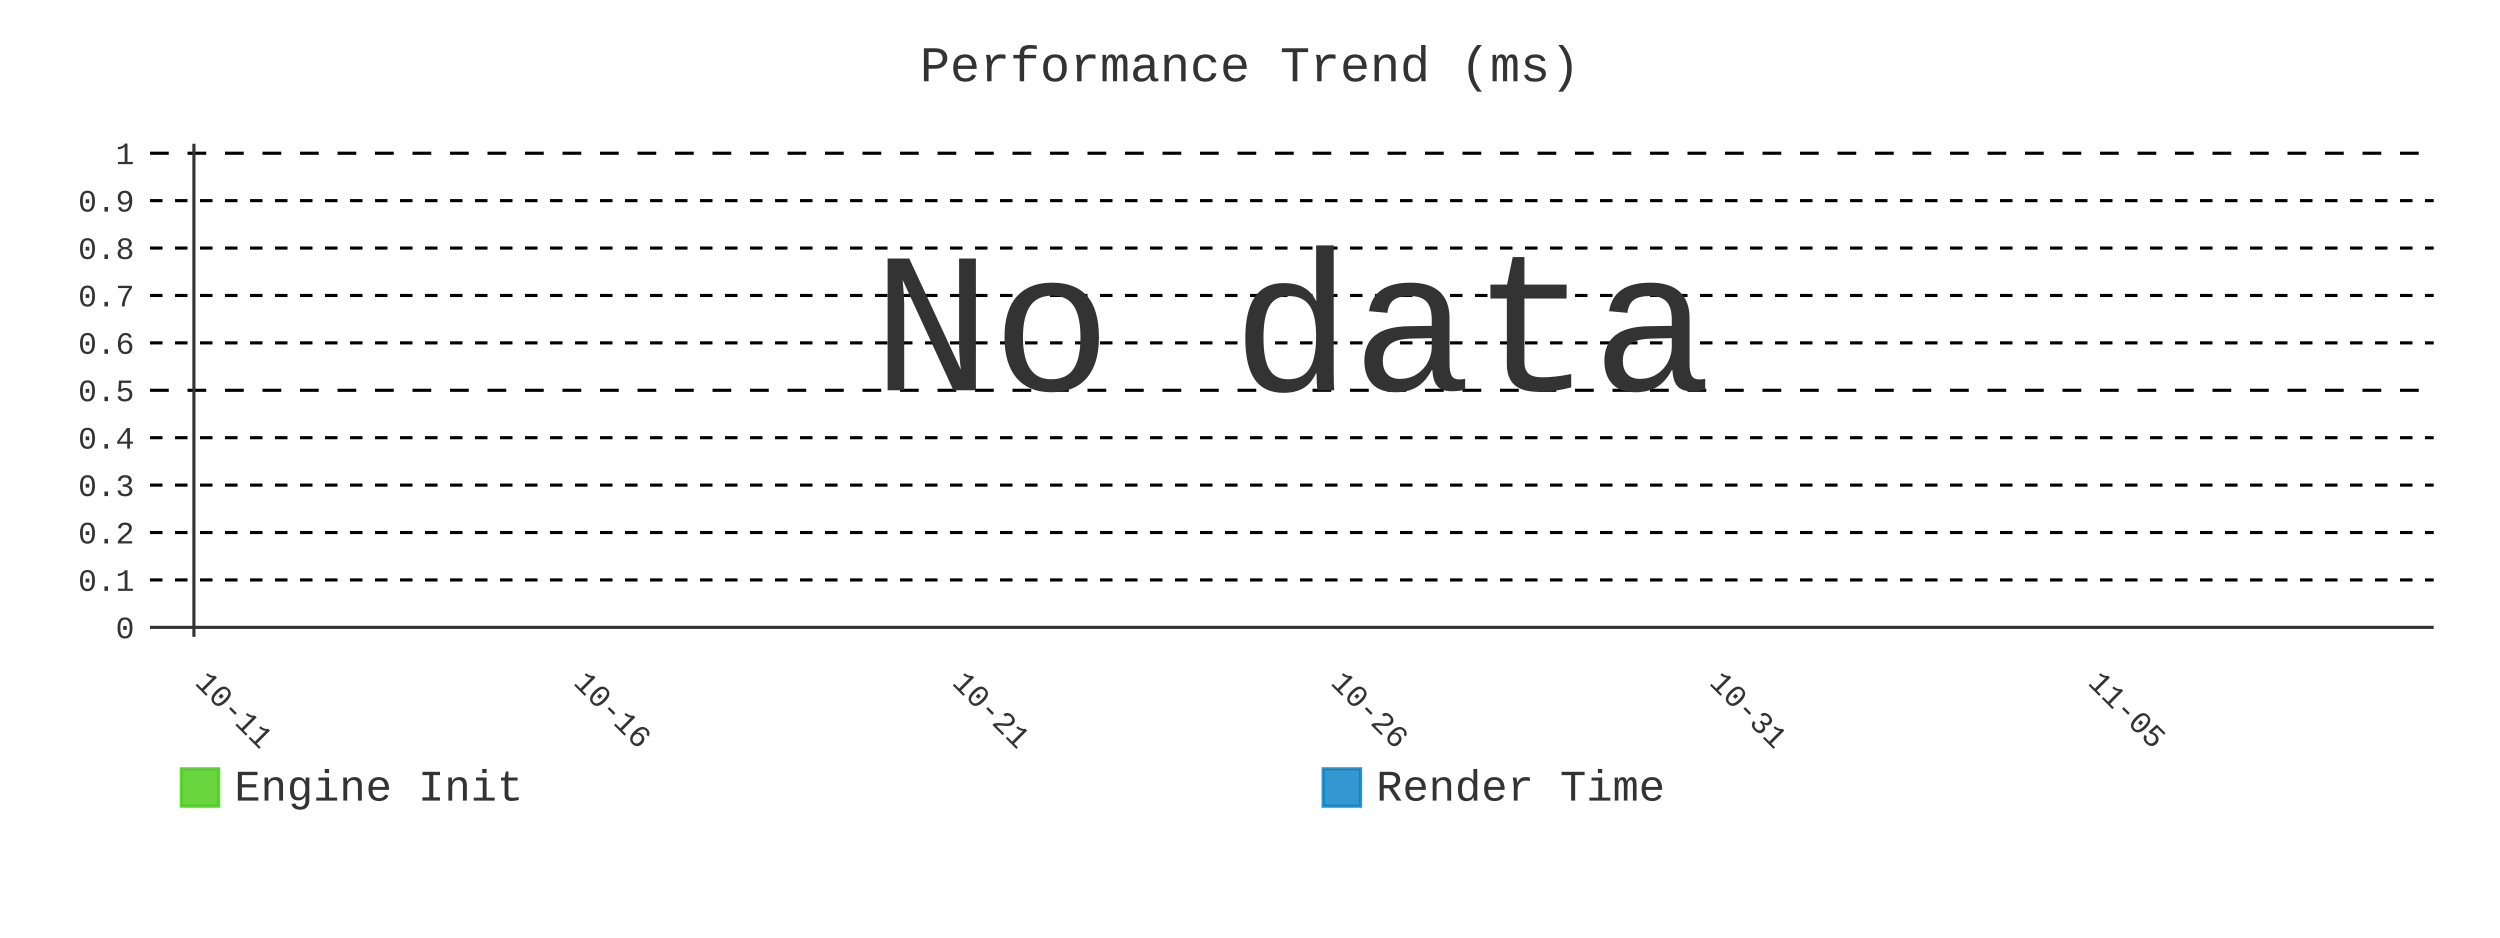
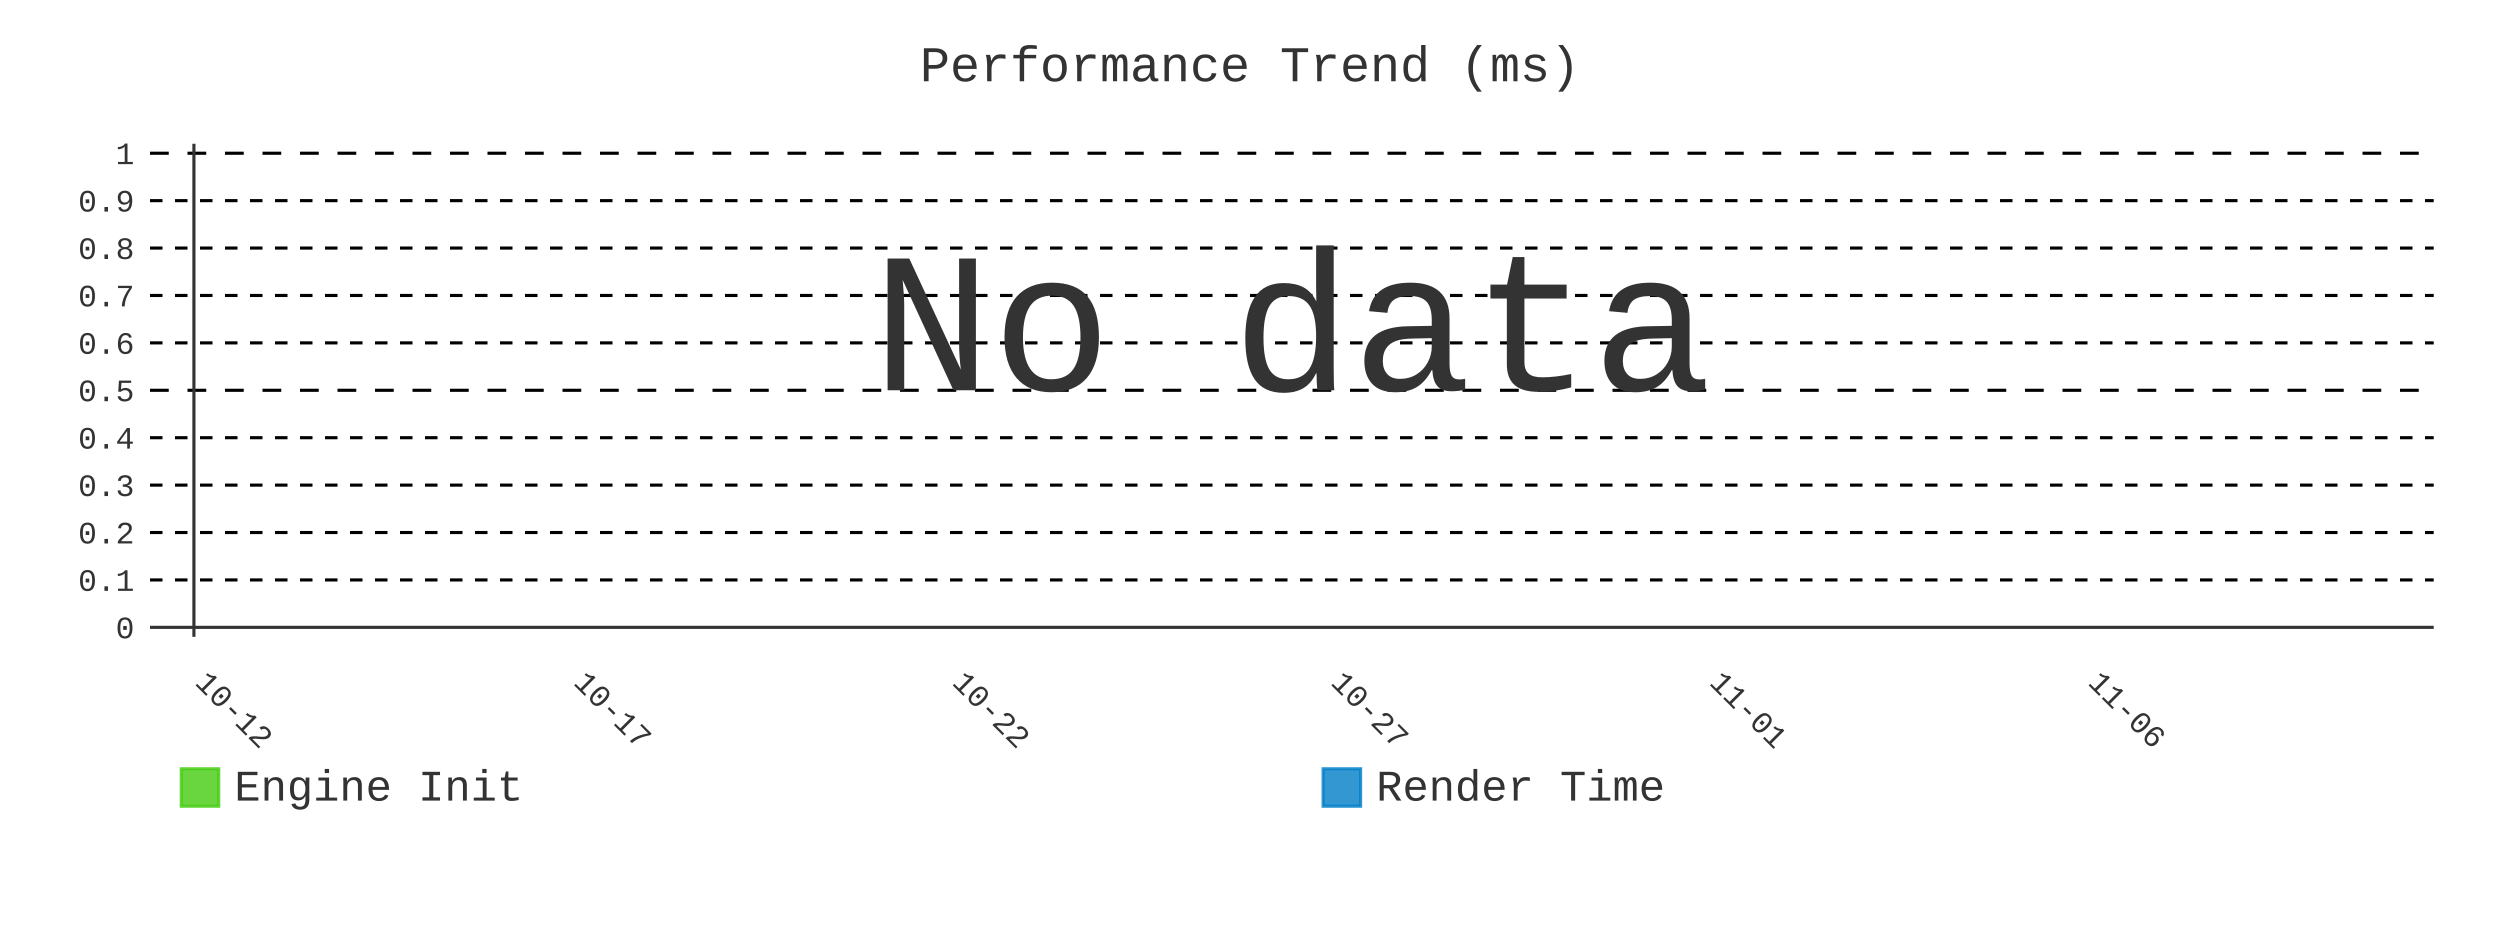
- <svg xmlns="http://www.w3.org/2000/svg" id="chart-38e634b0-9e0c-4e80-9703-91abbc58ef05" class="pygal-chart" viewBox="0 0 800 300">
+ <svg xmlns="http://www.w3.org/2000/svg" id="chart-91851a88-b353-426d-a808-f79a85cacfec" class="pygal-chart" viewBox="0 0 800 300">
  <defs>
-     <style type="text/css">#chart-38e634b0-9e0c-4e80-9703-91abbc58ef05{-webkit-user-select:none;-webkit-font-smoothing:antialiased;font-family:Consolas,"Liberation Mono",Menlo,Courier,monospace}#chart-38e634b0-9e0c-4e80-9703-91abbc58ef05 .title{font-family:Consolas,"Liberation Mono",Menlo,Courier,monospace;font-size:16px}#chart-38e634b0-9e0c-4e80-9703-91abbc58ef05 .legends .legend text{font-family:Consolas,"Liberation Mono",Menlo,Courier,monospace;font-size:14px}#chart-38e634b0-9e0c-4e80-9703-91abbc58ef05 .axis text{font-family:Consolas,"Liberation Mono",Menlo,Courier,monospace;font-size:10px}#chart-38e634b0-9e0c-4e80-9703-91abbc58ef05 .axis text.major{font-family:Consolas,"Liberation Mono",Menlo,Courier,monospace;font-size:10px}#chart-38e634b0-9e0c-4e80-9703-91abbc58ef05 .text-overlay text.value{font-family:Consolas,"Liberation Mono",Menlo,Courier,monospace;font-size:16px}#chart-38e634b0-9e0c-4e80-9703-91abbc58ef05 .text-overlay text.label{font-family:Consolas,"Liberation Mono",Menlo,Courier,monospace;font-size:10px}#chart-38e634b0-9e0c-4e80-9703-91abbc58ef05 .tooltip{font-family:Consolas,"Liberation Mono",Menlo,Courier,monospace;font-size:14px}#chart-38e634b0-9e0c-4e80-9703-91abbc58ef05 text.no_data{font-family:Consolas,"Liberation Mono",Menlo,Courier,monospace;font-size:64px}
- #chart-38e634b0-9e0c-4e80-9703-91abbc58ef05{background-color:transparent}#chart-38e634b0-9e0c-4e80-9703-91abbc58ef05 path,#chart-38e634b0-9e0c-4e80-9703-91abbc58ef05 line,#chart-38e634b0-9e0c-4e80-9703-91abbc58ef05 rect,#chart-38e634b0-9e0c-4e80-9703-91abbc58ef05 circle{-webkit-transition:400ms;-moz-transition:400ms;transition:400ms}#chart-38e634b0-9e0c-4e80-9703-91abbc58ef05 .graph &gt; .background{fill:transparent}#chart-38e634b0-9e0c-4e80-9703-91abbc58ef05 .plot &gt; .background{fill:transparent}#chart-38e634b0-9e0c-4e80-9703-91abbc58ef05 .graph{fill:#333}#chart-38e634b0-9e0c-4e80-9703-91abbc58ef05 text.no_data{fill:#333}#chart-38e634b0-9e0c-4e80-9703-91abbc58ef05 .title{fill:#333}#chart-38e634b0-9e0c-4e80-9703-91abbc58ef05 .legends .legend text{fill:#333}#chart-38e634b0-9e0c-4e80-9703-91abbc58ef05 .legends .legend:hover text{fill:#333}#chart-38e634b0-9e0c-4e80-9703-91abbc58ef05 .axis .line{stroke:#333}#chart-38e634b0-9e0c-4e80-9703-91abbc58ef05 .axis .guide.line{stroke:#666}#chart-38e634b0-9e0c-4e80-9703-91abbc58ef05 .axis .major.line{stroke:#333}#chart-38e634b0-9e0c-4e80-9703-91abbc58ef05 .axis text.major{fill:#333}#chart-38e634b0-9e0c-4e80-9703-91abbc58ef05 .axis.y .guides:hover .guide.line,#chart-38e634b0-9e0c-4e80-9703-91abbc58ef05 .line-graph .axis.x .guides:hover .guide.line,#chart-38e634b0-9e0c-4e80-9703-91abbc58ef05 .stackedline-graph .axis.x .guides:hover .guide.line,#chart-38e634b0-9e0c-4e80-9703-91abbc58ef05 .xy-graph .axis.x .guides:hover .guide.line{stroke:#333}#chart-38e634b0-9e0c-4e80-9703-91abbc58ef05 .axis .guides:hover text{fill:#333}#chart-38e634b0-9e0c-4e80-9703-91abbc58ef05 .reactive{fill-opacity:.8;stroke-opacity:.8;stroke-width:1}#chart-38e634b0-9e0c-4e80-9703-91abbc58ef05 .ci{stroke:#333}#chart-38e634b0-9e0c-4e80-9703-91abbc58ef05 .reactive.active,#chart-38e634b0-9e0c-4e80-9703-91abbc58ef05 .active .reactive{fill-opacity:.9;stroke-opacity:.9;stroke-width:4}#chart-38e634b0-9e0c-4e80-9703-91abbc58ef05 .ci .reactive.active{stroke-width:1.5}#chart-38e634b0-9e0c-4e80-9703-91abbc58ef05 .series text{fill:#333}#chart-38e634b0-9e0c-4e80-9703-91abbc58ef05 .tooltip rect{fill:transparent;stroke:#333;-webkit-transition:opacity 400ms;-moz-transition:opacity 400ms;transition:opacity 400ms}#chart-38e634b0-9e0c-4e80-9703-91abbc58ef05 .tooltip .label{fill:#333}#chart-38e634b0-9e0c-4e80-9703-91abbc58ef05 .tooltip .label{fill:#333}#chart-38e634b0-9e0c-4e80-9703-91abbc58ef05 .tooltip .legend{font-size:.8em;fill:#666}#chart-38e634b0-9e0c-4e80-9703-91abbc58ef05 .tooltip .x_label{font-size:.6em;fill:#333}#chart-38e634b0-9e0c-4e80-9703-91abbc58ef05 .tooltip .xlink{font-size:.5em;text-decoration:underline}#chart-38e634b0-9e0c-4e80-9703-91abbc58ef05 .tooltip .value{font-size:1.5em}#chart-38e634b0-9e0c-4e80-9703-91abbc58ef05 .bound{font-size:.5em}#chart-38e634b0-9e0c-4e80-9703-91abbc58ef05 .max-value{font-size:.75em;fill:#666}#chart-38e634b0-9e0c-4e80-9703-91abbc58ef05 .map-element{fill:transparent;stroke:#666 !important}#chart-38e634b0-9e0c-4e80-9703-91abbc58ef05 .map-element .reactive{fill-opacity:inherit;stroke-opacity:inherit}#chart-38e634b0-9e0c-4e80-9703-91abbc58ef05 .color-0,#chart-38e634b0-9e0c-4e80-9703-91abbc58ef05 .color-0 a:visited{stroke:#4c1;fill:#4c1}#chart-38e634b0-9e0c-4e80-9703-91abbc58ef05 .color-1,#chart-38e634b0-9e0c-4e80-9703-91abbc58ef05 .color-1 a:visited{stroke:#007ec6;fill:#007ec6}#chart-38e634b0-9e0c-4e80-9703-91abbc58ef05 .text-overlay .color-0 text{fill:black}#chart-38e634b0-9e0c-4e80-9703-91abbc58ef05 .text-overlay .color-1 text{fill:black}
- #chart-38e634b0-9e0c-4e80-9703-91abbc58ef05 text.no_data{text-anchor:middle}#chart-38e634b0-9e0c-4e80-9703-91abbc58ef05 .guide.line{fill:none}#chart-38e634b0-9e0c-4e80-9703-91abbc58ef05 .centered{text-anchor:middle}#chart-38e634b0-9e0c-4e80-9703-91abbc58ef05 .title{text-anchor:middle}#chart-38e634b0-9e0c-4e80-9703-91abbc58ef05 .legends .legend text{fill-opacity:1}#chart-38e634b0-9e0c-4e80-9703-91abbc58ef05 .axis.x text{text-anchor:middle}#chart-38e634b0-9e0c-4e80-9703-91abbc58ef05 .axis.x:not(.web) text[transform]{text-anchor:start}#chart-38e634b0-9e0c-4e80-9703-91abbc58ef05 .axis.x:not(.web) text[transform].backwards{text-anchor:end}#chart-38e634b0-9e0c-4e80-9703-91abbc58ef05 .axis.y text{text-anchor:end}#chart-38e634b0-9e0c-4e80-9703-91abbc58ef05 .axis.y text[transform].backwards{text-anchor:start}#chart-38e634b0-9e0c-4e80-9703-91abbc58ef05 .axis.y2 text{text-anchor:start}#chart-38e634b0-9e0c-4e80-9703-91abbc58ef05 .axis.y2 text[transform].backwards{text-anchor:end}#chart-38e634b0-9e0c-4e80-9703-91abbc58ef05 .axis .guide.line{stroke-dasharray:4,4;stroke:black}#chart-38e634b0-9e0c-4e80-9703-91abbc58ef05 .axis .major.guide.line{stroke-dasharray:6,6;stroke:black}#chart-38e634b0-9e0c-4e80-9703-91abbc58ef05 .horizontal .axis.y .guide.line,#chart-38e634b0-9e0c-4e80-9703-91abbc58ef05 .horizontal .axis.y2 .guide.line,#chart-38e634b0-9e0c-4e80-9703-91abbc58ef05 .vertical .axis.x .guide.line{opacity:0}#chart-38e634b0-9e0c-4e80-9703-91abbc58ef05 .horizontal .axis.always_show .guide.line,#chart-38e634b0-9e0c-4e80-9703-91abbc58ef05 .vertical .axis.always_show .guide.line{opacity:1 !important}#chart-38e634b0-9e0c-4e80-9703-91abbc58ef05 .axis.y .guides:hover .guide.line,#chart-38e634b0-9e0c-4e80-9703-91abbc58ef05 .axis.y2 .guides:hover .guide.line,#chart-38e634b0-9e0c-4e80-9703-91abbc58ef05 .axis.x .guides:hover .guide.line{opacity:1}#chart-38e634b0-9e0c-4e80-9703-91abbc58ef05 .axis .guides:hover text{opacity:1}#chart-38e634b0-9e0c-4e80-9703-91abbc58ef05 .nofill{fill:none}#chart-38e634b0-9e0c-4e80-9703-91abbc58ef05 .subtle-fill{fill-opacity:.2}#chart-38e634b0-9e0c-4e80-9703-91abbc58ef05 .dot{stroke-width:1px;fill-opacity:1;stroke-opacity:1}#chart-38e634b0-9e0c-4e80-9703-91abbc58ef05 .dot.active{stroke-width:5px}#chart-38e634b0-9e0c-4e80-9703-91abbc58ef05 .dot.negative{fill:transparent}#chart-38e634b0-9e0c-4e80-9703-91abbc58ef05 text,#chart-38e634b0-9e0c-4e80-9703-91abbc58ef05 tspan{stroke:none !important}#chart-38e634b0-9e0c-4e80-9703-91abbc58ef05 .series text.active{opacity:1}#chart-38e634b0-9e0c-4e80-9703-91abbc58ef05 .tooltip rect{fill-opacity:.95;stroke-width:.5}#chart-38e634b0-9e0c-4e80-9703-91abbc58ef05 .tooltip text{fill-opacity:1}#chart-38e634b0-9e0c-4e80-9703-91abbc58ef05 .showable{visibility:hidden}#chart-38e634b0-9e0c-4e80-9703-91abbc58ef05 .showable.shown{visibility:visible}#chart-38e634b0-9e0c-4e80-9703-91abbc58ef05 .gauge-background{fill:rgba(229,229,229,1);stroke:none}#chart-38e634b0-9e0c-4e80-9703-91abbc58ef05 .bg-lines{stroke:transparent;stroke-width:2px}</style>
+     <style type="text/css">#chart-91851a88-b353-426d-a808-f79a85cacfec{-webkit-user-select:none;-webkit-font-smoothing:antialiased;font-family:Consolas,"Liberation Mono",Menlo,Courier,monospace}#chart-91851a88-b353-426d-a808-f79a85cacfec .title{font-family:Consolas,"Liberation Mono",Menlo,Courier,monospace;font-size:16px}#chart-91851a88-b353-426d-a808-f79a85cacfec .legends .legend text{font-family:Consolas,"Liberation Mono",Menlo,Courier,monospace;font-size:14px}#chart-91851a88-b353-426d-a808-f79a85cacfec .axis text{font-family:Consolas,"Liberation Mono",Menlo,Courier,monospace;font-size:10px}#chart-91851a88-b353-426d-a808-f79a85cacfec .axis text.major{font-family:Consolas,"Liberation Mono",Menlo,Courier,monospace;font-size:10px}#chart-91851a88-b353-426d-a808-f79a85cacfec .text-overlay text.value{font-family:Consolas,"Liberation Mono",Menlo,Courier,monospace;font-size:16px}#chart-91851a88-b353-426d-a808-f79a85cacfec .text-overlay text.label{font-family:Consolas,"Liberation Mono",Menlo,Courier,monospace;font-size:10px}#chart-91851a88-b353-426d-a808-f79a85cacfec .tooltip{font-family:Consolas,"Liberation Mono",Menlo,Courier,monospace;font-size:14px}#chart-91851a88-b353-426d-a808-f79a85cacfec text.no_data{font-family:Consolas,"Liberation Mono",Menlo,Courier,monospace;font-size:64px}
+ #chart-91851a88-b353-426d-a808-f79a85cacfec{background-color:transparent}#chart-91851a88-b353-426d-a808-f79a85cacfec path,#chart-91851a88-b353-426d-a808-f79a85cacfec line,#chart-91851a88-b353-426d-a808-f79a85cacfec rect,#chart-91851a88-b353-426d-a808-f79a85cacfec circle{-webkit-transition:400ms;-moz-transition:400ms;transition:400ms}#chart-91851a88-b353-426d-a808-f79a85cacfec .graph &gt; .background{fill:transparent}#chart-91851a88-b353-426d-a808-f79a85cacfec .plot &gt; .background{fill:transparent}#chart-91851a88-b353-426d-a808-f79a85cacfec .graph{fill:#333}#chart-91851a88-b353-426d-a808-f79a85cacfec text.no_data{fill:#333}#chart-91851a88-b353-426d-a808-f79a85cacfec .title{fill:#333}#chart-91851a88-b353-426d-a808-f79a85cacfec .legends .legend text{fill:#333}#chart-91851a88-b353-426d-a808-f79a85cacfec .legends .legend:hover text{fill:#333}#chart-91851a88-b353-426d-a808-f79a85cacfec .axis .line{stroke:#333}#chart-91851a88-b353-426d-a808-f79a85cacfec .axis .guide.line{stroke:#666}#chart-91851a88-b353-426d-a808-f79a85cacfec .axis .major.line{stroke:#333}#chart-91851a88-b353-426d-a808-f79a85cacfec .axis text.major{fill:#333}#chart-91851a88-b353-426d-a808-f79a85cacfec .axis.y .guides:hover .guide.line,#chart-91851a88-b353-426d-a808-f79a85cacfec .line-graph .axis.x .guides:hover .guide.line,#chart-91851a88-b353-426d-a808-f79a85cacfec .stackedline-graph .axis.x .guides:hover .guide.line,#chart-91851a88-b353-426d-a808-f79a85cacfec .xy-graph .axis.x .guides:hover .guide.line{stroke:#333}#chart-91851a88-b353-426d-a808-f79a85cacfec .axis .guides:hover text{fill:#333}#chart-91851a88-b353-426d-a808-f79a85cacfec .reactive{fill-opacity:.8;stroke-opacity:.8;stroke-width:1}#chart-91851a88-b353-426d-a808-f79a85cacfec .ci{stroke:#333}#chart-91851a88-b353-426d-a808-f79a85cacfec .reactive.active,#chart-91851a88-b353-426d-a808-f79a85cacfec .active .reactive{fill-opacity:.9;stroke-opacity:.9;stroke-width:4}#chart-91851a88-b353-426d-a808-f79a85cacfec .ci .reactive.active{stroke-width:1.5}#chart-91851a88-b353-426d-a808-f79a85cacfec .series text{fill:#333}#chart-91851a88-b353-426d-a808-f79a85cacfec .tooltip rect{fill:transparent;stroke:#333;-webkit-transition:opacity 400ms;-moz-transition:opacity 400ms;transition:opacity 400ms}#chart-91851a88-b353-426d-a808-f79a85cacfec .tooltip .label{fill:#333}#chart-91851a88-b353-426d-a808-f79a85cacfec .tooltip .label{fill:#333}#chart-91851a88-b353-426d-a808-f79a85cacfec .tooltip .legend{font-size:.8em;fill:#666}#chart-91851a88-b353-426d-a808-f79a85cacfec .tooltip .x_label{font-size:.6em;fill:#333}#chart-91851a88-b353-426d-a808-f79a85cacfec .tooltip .xlink{font-size:.5em;text-decoration:underline}#chart-91851a88-b353-426d-a808-f79a85cacfec .tooltip .value{font-size:1.5em}#chart-91851a88-b353-426d-a808-f79a85cacfec .bound{font-size:.5em}#chart-91851a88-b353-426d-a808-f79a85cacfec .max-value{font-size:.75em;fill:#666}#chart-91851a88-b353-426d-a808-f79a85cacfec .map-element{fill:transparent;stroke:#666 !important}#chart-91851a88-b353-426d-a808-f79a85cacfec .map-element .reactive{fill-opacity:inherit;stroke-opacity:inherit}#chart-91851a88-b353-426d-a808-f79a85cacfec .color-0,#chart-91851a88-b353-426d-a808-f79a85cacfec .color-0 a:visited{stroke:#4c1;fill:#4c1}#chart-91851a88-b353-426d-a808-f79a85cacfec .color-1,#chart-91851a88-b353-426d-a808-f79a85cacfec .color-1 a:visited{stroke:#007ec6;fill:#007ec6}#chart-91851a88-b353-426d-a808-f79a85cacfec .text-overlay .color-0 text{fill:black}#chart-91851a88-b353-426d-a808-f79a85cacfec .text-overlay .color-1 text{fill:black}
+ #chart-91851a88-b353-426d-a808-f79a85cacfec text.no_data{text-anchor:middle}#chart-91851a88-b353-426d-a808-f79a85cacfec .guide.line{fill:none}#chart-91851a88-b353-426d-a808-f79a85cacfec .centered{text-anchor:middle}#chart-91851a88-b353-426d-a808-f79a85cacfec .title{text-anchor:middle}#chart-91851a88-b353-426d-a808-f79a85cacfec .legends .legend text{fill-opacity:1}#chart-91851a88-b353-426d-a808-f79a85cacfec .axis.x text{text-anchor:middle}#chart-91851a88-b353-426d-a808-f79a85cacfec .axis.x:not(.web) text[transform]{text-anchor:start}#chart-91851a88-b353-426d-a808-f79a85cacfec .axis.x:not(.web) text[transform].backwards{text-anchor:end}#chart-91851a88-b353-426d-a808-f79a85cacfec .axis.y text{text-anchor:end}#chart-91851a88-b353-426d-a808-f79a85cacfec .axis.y text[transform].backwards{text-anchor:start}#chart-91851a88-b353-426d-a808-f79a85cacfec .axis.y2 text{text-anchor:start}#chart-91851a88-b353-426d-a808-f79a85cacfec .axis.y2 text[transform].backwards{text-anchor:end}#chart-91851a88-b353-426d-a808-f79a85cacfec .axis .guide.line{stroke-dasharray:4,4;stroke:black}#chart-91851a88-b353-426d-a808-f79a85cacfec .axis .major.guide.line{stroke-dasharray:6,6;stroke:black}#chart-91851a88-b353-426d-a808-f79a85cacfec .horizontal .axis.y .guide.line,#chart-91851a88-b353-426d-a808-f79a85cacfec .horizontal .axis.y2 .guide.line,#chart-91851a88-b353-426d-a808-f79a85cacfec .vertical .axis.x .guide.line{opacity:0}#chart-91851a88-b353-426d-a808-f79a85cacfec .horizontal .axis.always_show .guide.line,#chart-91851a88-b353-426d-a808-f79a85cacfec .vertical .axis.always_show .guide.line{opacity:1 !important}#chart-91851a88-b353-426d-a808-f79a85cacfec .axis.y .guides:hover .guide.line,#chart-91851a88-b353-426d-a808-f79a85cacfec .axis.y2 .guides:hover .guide.line,#chart-91851a88-b353-426d-a808-f79a85cacfec .axis.x .guides:hover .guide.line{opacity:1}#chart-91851a88-b353-426d-a808-f79a85cacfec .axis .guides:hover text{opacity:1}#chart-91851a88-b353-426d-a808-f79a85cacfec .nofill{fill:none}#chart-91851a88-b353-426d-a808-f79a85cacfec .subtle-fill{fill-opacity:.2}#chart-91851a88-b353-426d-a808-f79a85cacfec .dot{stroke-width:1px;fill-opacity:1;stroke-opacity:1}#chart-91851a88-b353-426d-a808-f79a85cacfec .dot.active{stroke-width:5px}#chart-91851a88-b353-426d-a808-f79a85cacfec .dot.negative{fill:transparent}#chart-91851a88-b353-426d-a808-f79a85cacfec text,#chart-91851a88-b353-426d-a808-f79a85cacfec tspan{stroke:none !important}#chart-91851a88-b353-426d-a808-f79a85cacfec .series text.active{opacity:1}#chart-91851a88-b353-426d-a808-f79a85cacfec .tooltip rect{fill-opacity:.95;stroke-width:.5}#chart-91851a88-b353-426d-a808-f79a85cacfec .tooltip text{fill-opacity:1}#chart-91851a88-b353-426d-a808-f79a85cacfec .showable{visibility:hidden}#chart-91851a88-b353-426d-a808-f79a85cacfec .showable.shown{visibility:visible}#chart-91851a88-b353-426d-a808-f79a85cacfec .gauge-background{fill:rgba(229,229,229,1);stroke:none}#chart-91851a88-b353-426d-a808-f79a85cacfec .bg-lines{stroke:transparent;stroke-width:2px}</style>
  </defs>
  <g class="graph line-graph vertical">
    <rect x="0" y="0" width="800" height="300" class="background" />
    <g transform="translate(48, 46)" class="plot">
      <rect x="0" y="0" width="730.787" height="157.787" class="background" />
      <g class="axis y always_show">
        <g class="guides">
          <path d="M0 154.752 h730.787" class="axis major line" />
          <text x="-5" y="158.252" class="major">0</text>
        </g>
        <g class="guides">
          <path d="M0 139.581 h730.787" class="guide line" />
          <text x="-5" y="143.081" class="">0.1</text>
        </g>
        <g class="guides">
          <path d="M0 124.409 h730.787" class="guide line" />
          <text x="-5" y="127.909" class="">0.2</text>
        </g>
        <g class="guides">
          <path d="M0 109.237 h730.787" class="guide line" />
          <text x="-5" y="112.737" class="">0.3</text>
        </g>
        <g class="guides">
          <path d="M0 94.065 h730.787" class="guide line" />
          <text x="-5" y="97.565" class="">0.4</text>
        </g>
        <g class="guides">
          <path d="M0 78.893 h730.787" class="major guide line" />
          <text x="-5" y="82.393" class="major">0.5</text>
        </g>
        <g class="guides">
          <path d="M0 63.722 h730.787" class="guide line" />
          <text x="-5" y="67.222" class="">0.6</text>
        </g>
        <g class="guides">
          <path d="M0 48.55 h730.787" class="guide line" />
          <text x="-5" y="52.05" class="">0.7</text>
        </g>
        <g class="guides">
          <path d="M0 33.378 h730.787" class="guide line" />
          <text x="-5" y="36.878" class="">0.8</text>
        </g>
        <g class="guides">
          <path d="M0 18.206 h730.787" class="guide line" />
          <text x="-5" y="21.706" class="">0.9</text>
        </g>
        <g class="guides">
          <path d="M0 3.034 h730.787" class="major guide line" />
          <text x="-5" y="6.534" class="major">1</text>
        </g>
      </g>
      <g class="axis x">
        <g class="guides">
          <path d="M14.054 0 v157.787" class="major line" />
-           <text x="14.054" y="172.787" class="major" transform="rotate(45 14.05359 172.7868)">10-11</text>
+           <text x="14.054" y="172.787" class="major" transform="rotate(45 14.05359 172.7868)">10-12</text>
        </g>
        <g class="guides">
          <path d="M135.205 0 v157.787" class="major guide line" />
-           <text x="135.205" y="172.787" class="major" transform="rotate(45 135.2052 172.7868)">10-16</text>
+           <text x="135.205" y="172.787" class="major" transform="rotate(45 135.2052 172.7868)">10-17</text>
        </g>
        <g class="guides">
          <path d="M256.357 0 v157.787" class="major guide line" />
-           <text x="256.357" y="172.787" class="major" transform="rotate(45 256.3569 172.7868)">10-21</text>
+           <text x="256.357" y="172.787" class="major" transform="rotate(45 256.3569 172.7868)">10-22</text>
        </g>
        <g class="guides">
          <path d="M377.509 0 v157.787" class="major guide line" />
-           <text x="377.509" y="172.787" class="major" transform="rotate(45 377.5086 172.7868)">10-26</text>
+           <text x="377.509" y="172.787" class="major" transform="rotate(45 377.5086 172.7868)">10-27</text>
        </g>
        <g class="guides">
          <path d="M498.66 0 v157.787" class="major guide line" />
-           <text x="498.66" y="172.787" class="major" transform="rotate(45 498.6602 172.7868)">10-31</text>
+           <text x="498.66" y="172.787" class="major" transform="rotate(45 498.6602 172.7868)">11-01</text>
        </g>
        <g class="guides">
          <path d="M619.812 0 v157.787" class="major guide line" />
-           <text x="619.812" y="172.787" class="major" transform="rotate(45 619.8119 172.7868)">11-05</text>
+           <text x="619.812" y="172.787" class="major" transform="rotate(45 619.8119 172.7868)">11-06</text>
        </g>
      </g>
    </g>
    <g class="titles">
      <text x="400.0" y="26" class="title plot_title">Performance Trend (ms)</text>
    </g>
    <g transform="translate(48, 46)" class="plot overlay" />
    <g transform="translate(48, 46)" class="plot text-overlay">
      <text x="365.393" y="78.893" class="no_data">No data</text>
    </g>
    <g transform="translate(48, 46)" class="plot tooltip-overlay">
      <g transform="translate(0 0)" style="opacity: 0" class="tooltip">
        <rect rx="0" ry="0" width="0" height="0" class="tooltip-box" />
        <g class="text" />
      </g>
    </g>
    <g transform="translate(58, 245)" class="legends">
      <g id="activate-serie-0" class="legend reactive activate-serie">
        <rect x="0.0" y="1.0" width="12" height="12" class="color-0 reactive" />
        <text x="17.0" y="11.2">Engine Init</text>
      </g>
      <g id="activate-serie-1" class="legend reactive activate-serie">
        <rect x="365.393" y="1.0" width="12" height="12" class="color-1 reactive" />
        <text x="382.393" y="11.2">Render Time</text>
      </g>
    </g>
  </g>
</svg>
